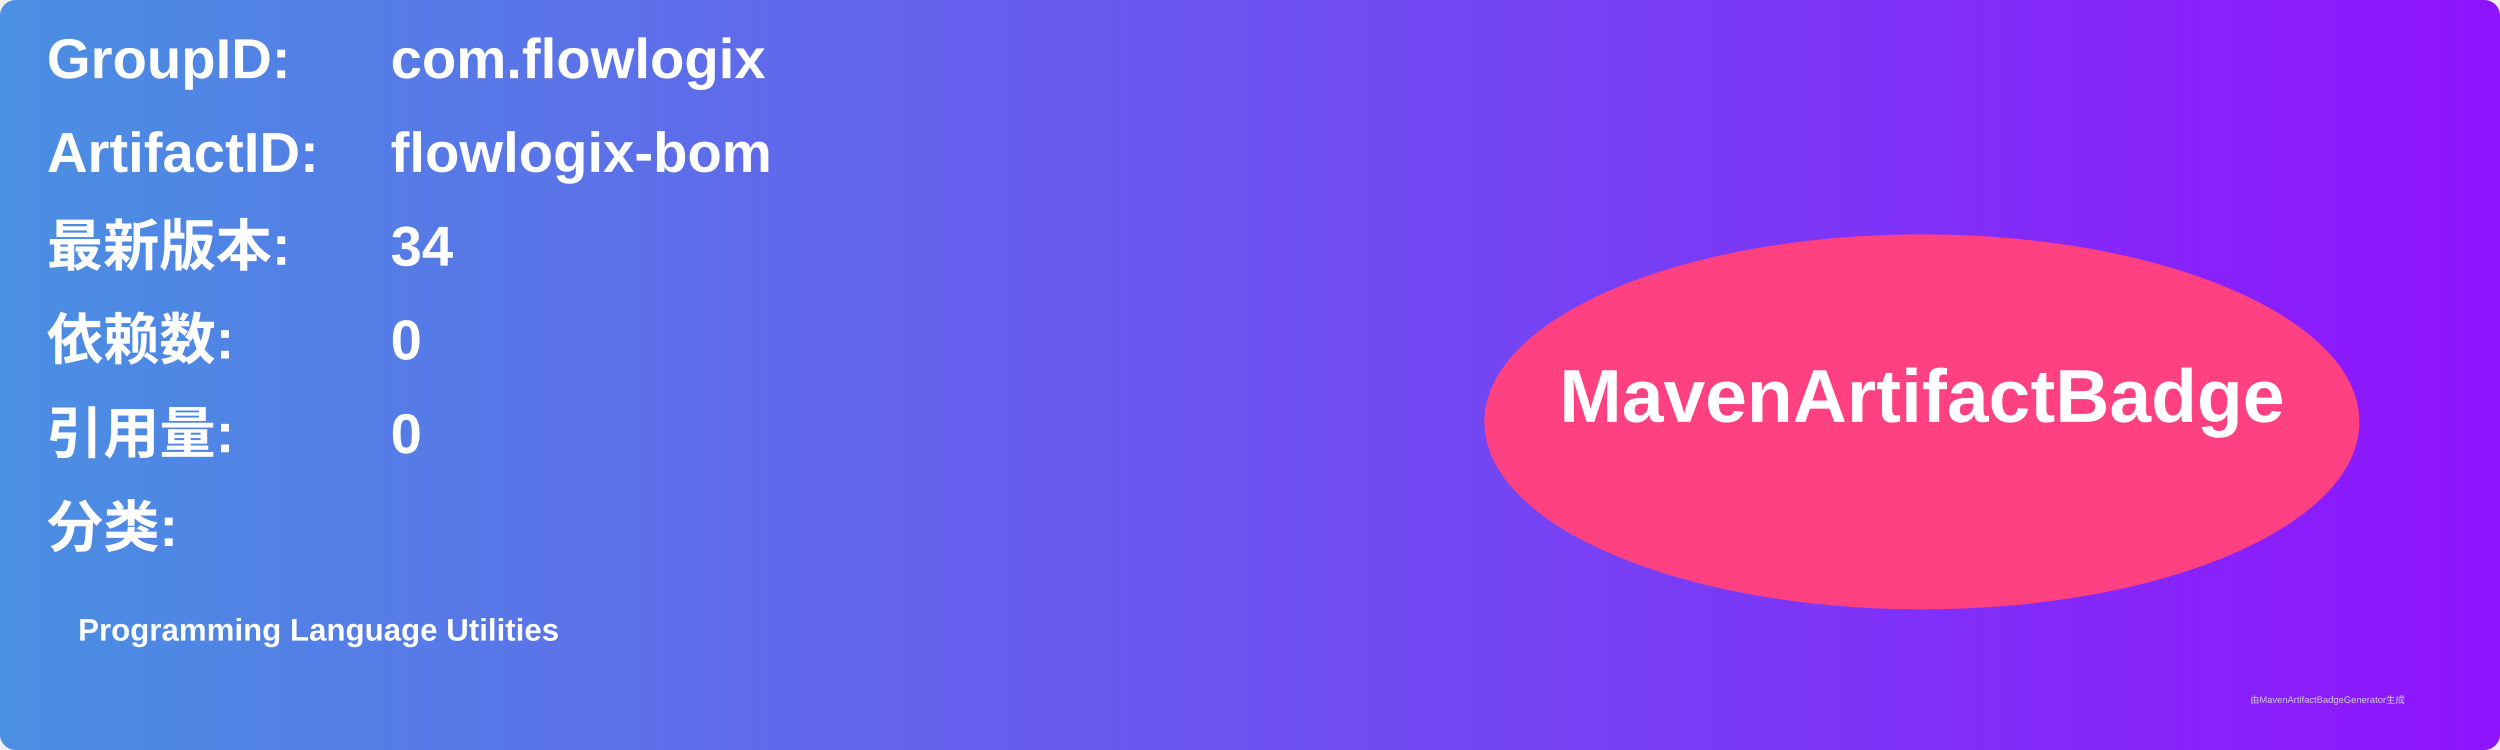
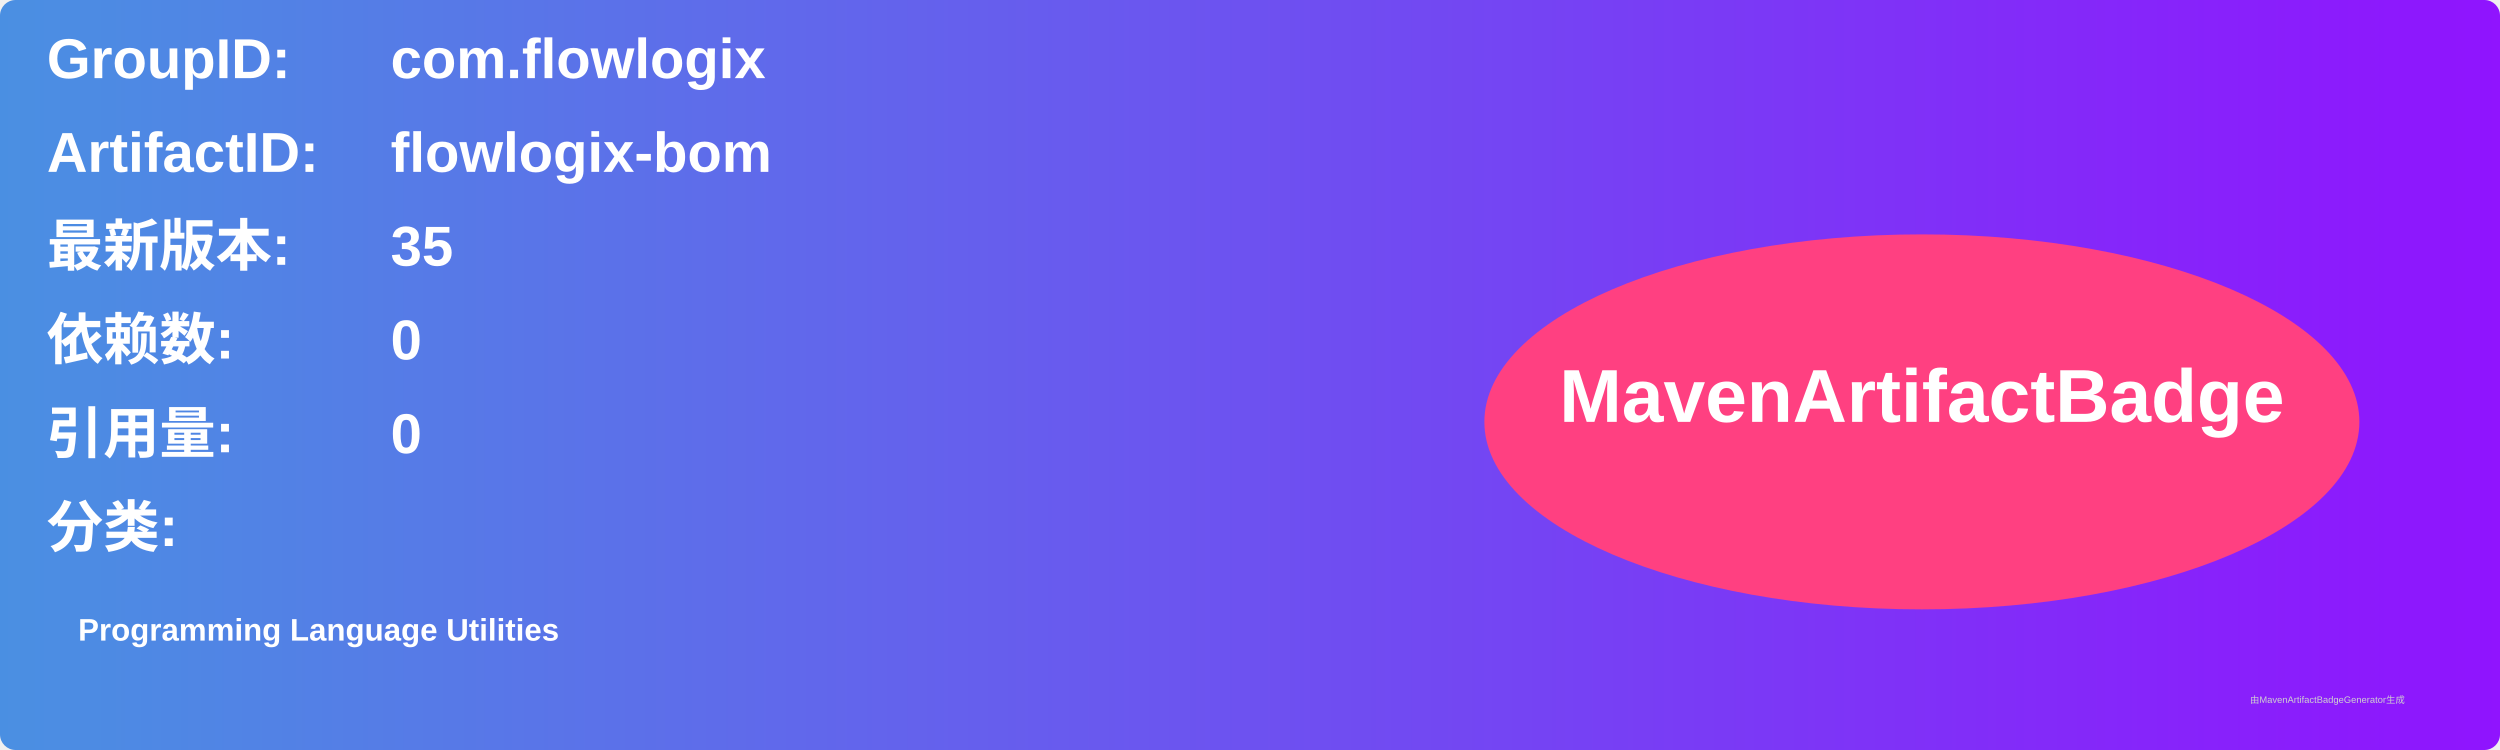
<svg xmlns="http://www.w3.org/2000/svg" width="800" height="240" viewBox="0 0 800 240">
  <linearGradient id="grad" x1="0%" y1="0%" x2="100%" y2="0%">
    <stop offset="0%" stop-color="#4a90e2" />
    <stop offset="100%" stop-color="#9013fe" />
  </linearGradient>
  <rect width="100%" height="100%" rx="5" ry="5" fill="url(#grad)" />
  <g transform="translate(15, 15)">
    <text x="0" y="10" font-family="Arial" font-size="18" fill="white" font-weight="bold" width="260">GroupID:</text>
    <text x="110" y="10" font-family="Arial" font-size="18" fill="white" font-weight="bold" width="460">com.flowlogix</text>
    <text x="0" y="40" font-family="Arial" font-size="18" fill="white" font-weight="bold" width="260">ArtifactID:</text>
    <text x="110" y="40" font-family="Arial" font-size="18" fill="white" font-weight="bold" width="460">flowlogix-bom</text>
    <text x="0" y="70" font-family="Arial" font-size="18" fill="white" font-weight="bold">最新版本:</text>
    <text x="110" y="70" font-family="Arial" font-size="18" fill="white" font-weight="bold">
-       <tspan font-weight="bold">34</tspan>
+       <tspan font-weight="bold">35</tspan>
    </text>
    <text x="0" y="100" font-family="Arial" font-size="18" fill="white" font-weight="bold">依赖数: </text>
    <text x="110" y="100" font-family="Arial" font-size="18" fill="white">
      <tspan font-weight="bold">0</tspan>
    </text>
    <text x="0" y="130" font-family="Arial" font-size="18" fill="white" font-weight="bold">引用量: </text>
    <text x="110" y="130" font-family="Arial" font-size="18" fill="white">
      <tspan font-weight="bold">0</tspan>
    </text>
    <text x="0" y="160" font-family="Arial" font-size="18" fill="white" font-weight="bold">分类:</text>
    <text x="10" y="190" font-family="Arial" font-size="10" fill="white">
      <tspan font-weight="bold">Programming Language Utilities</tspan>
    </text>
    <ellipse cx="600" cy="120" rx="140" ry="60" fill="#ff4081" />
    <text x="600" y="120" text-anchor="middle" font-family="Arial" font-size="24" fill="white" font-weight="bold">MavenArtifactBadge</text>
  </g>
  <text x="720" y="225" font-family="Arial" font-size="3" fill="#d0d0d0">由MavenArtifactBadgeGenerator生成</text>
</svg>
